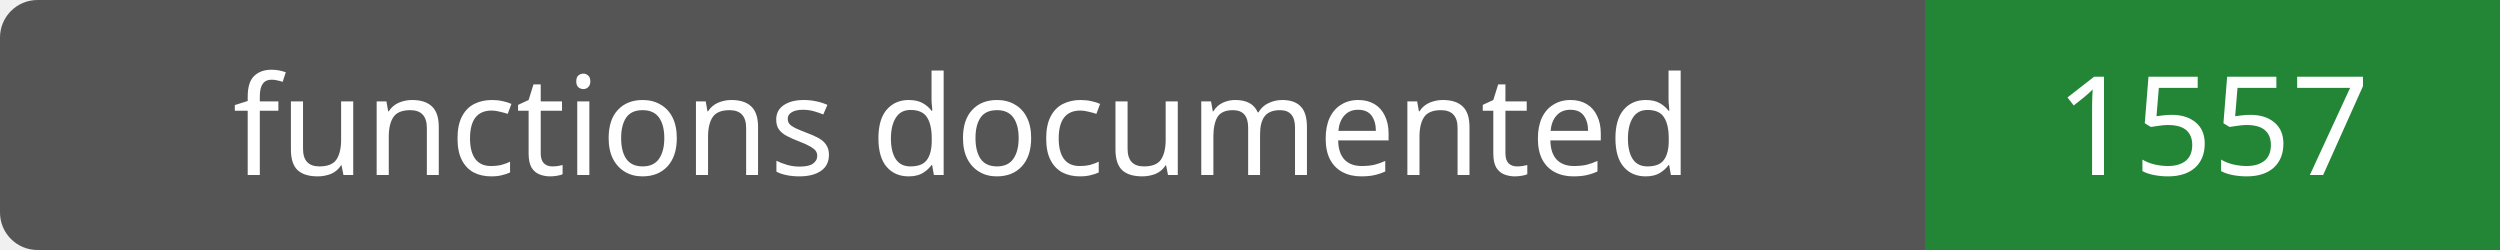
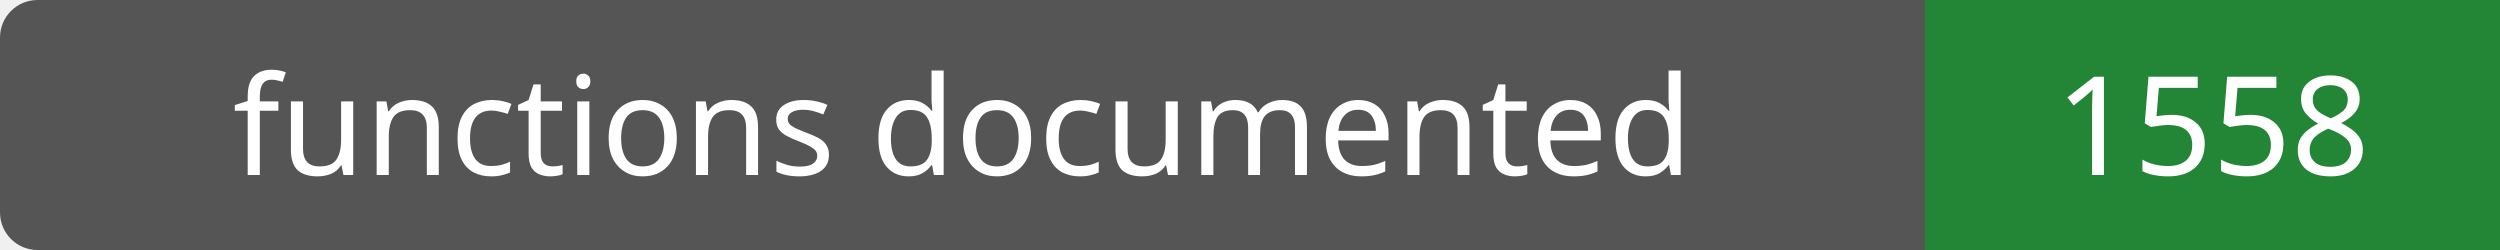
- <svg xmlns="http://www.w3.org/2000/svg" width="200" height="20" role="img" aria-label="functions documented: 1557">
+ <svg xmlns="http://www.w3.org/2000/svg" width="200" height="20" role="img" aria-label="functions documented: 1558">
  <rect width="200" height="20" rx="3" fill="#555" />
  <path fill="#238636" d="M154 0h46v20H154z" />
  <g fill="#fff" text-anchor="middle" font-family="Verdana,sans-serif" font-size="11">
    <text x="77.0" y="14">functions documented</text>
-     <text x="177.0" y="14">1557</text>
+     <text x="177.0" y="14">1558</text>
  </g>
</svg>
